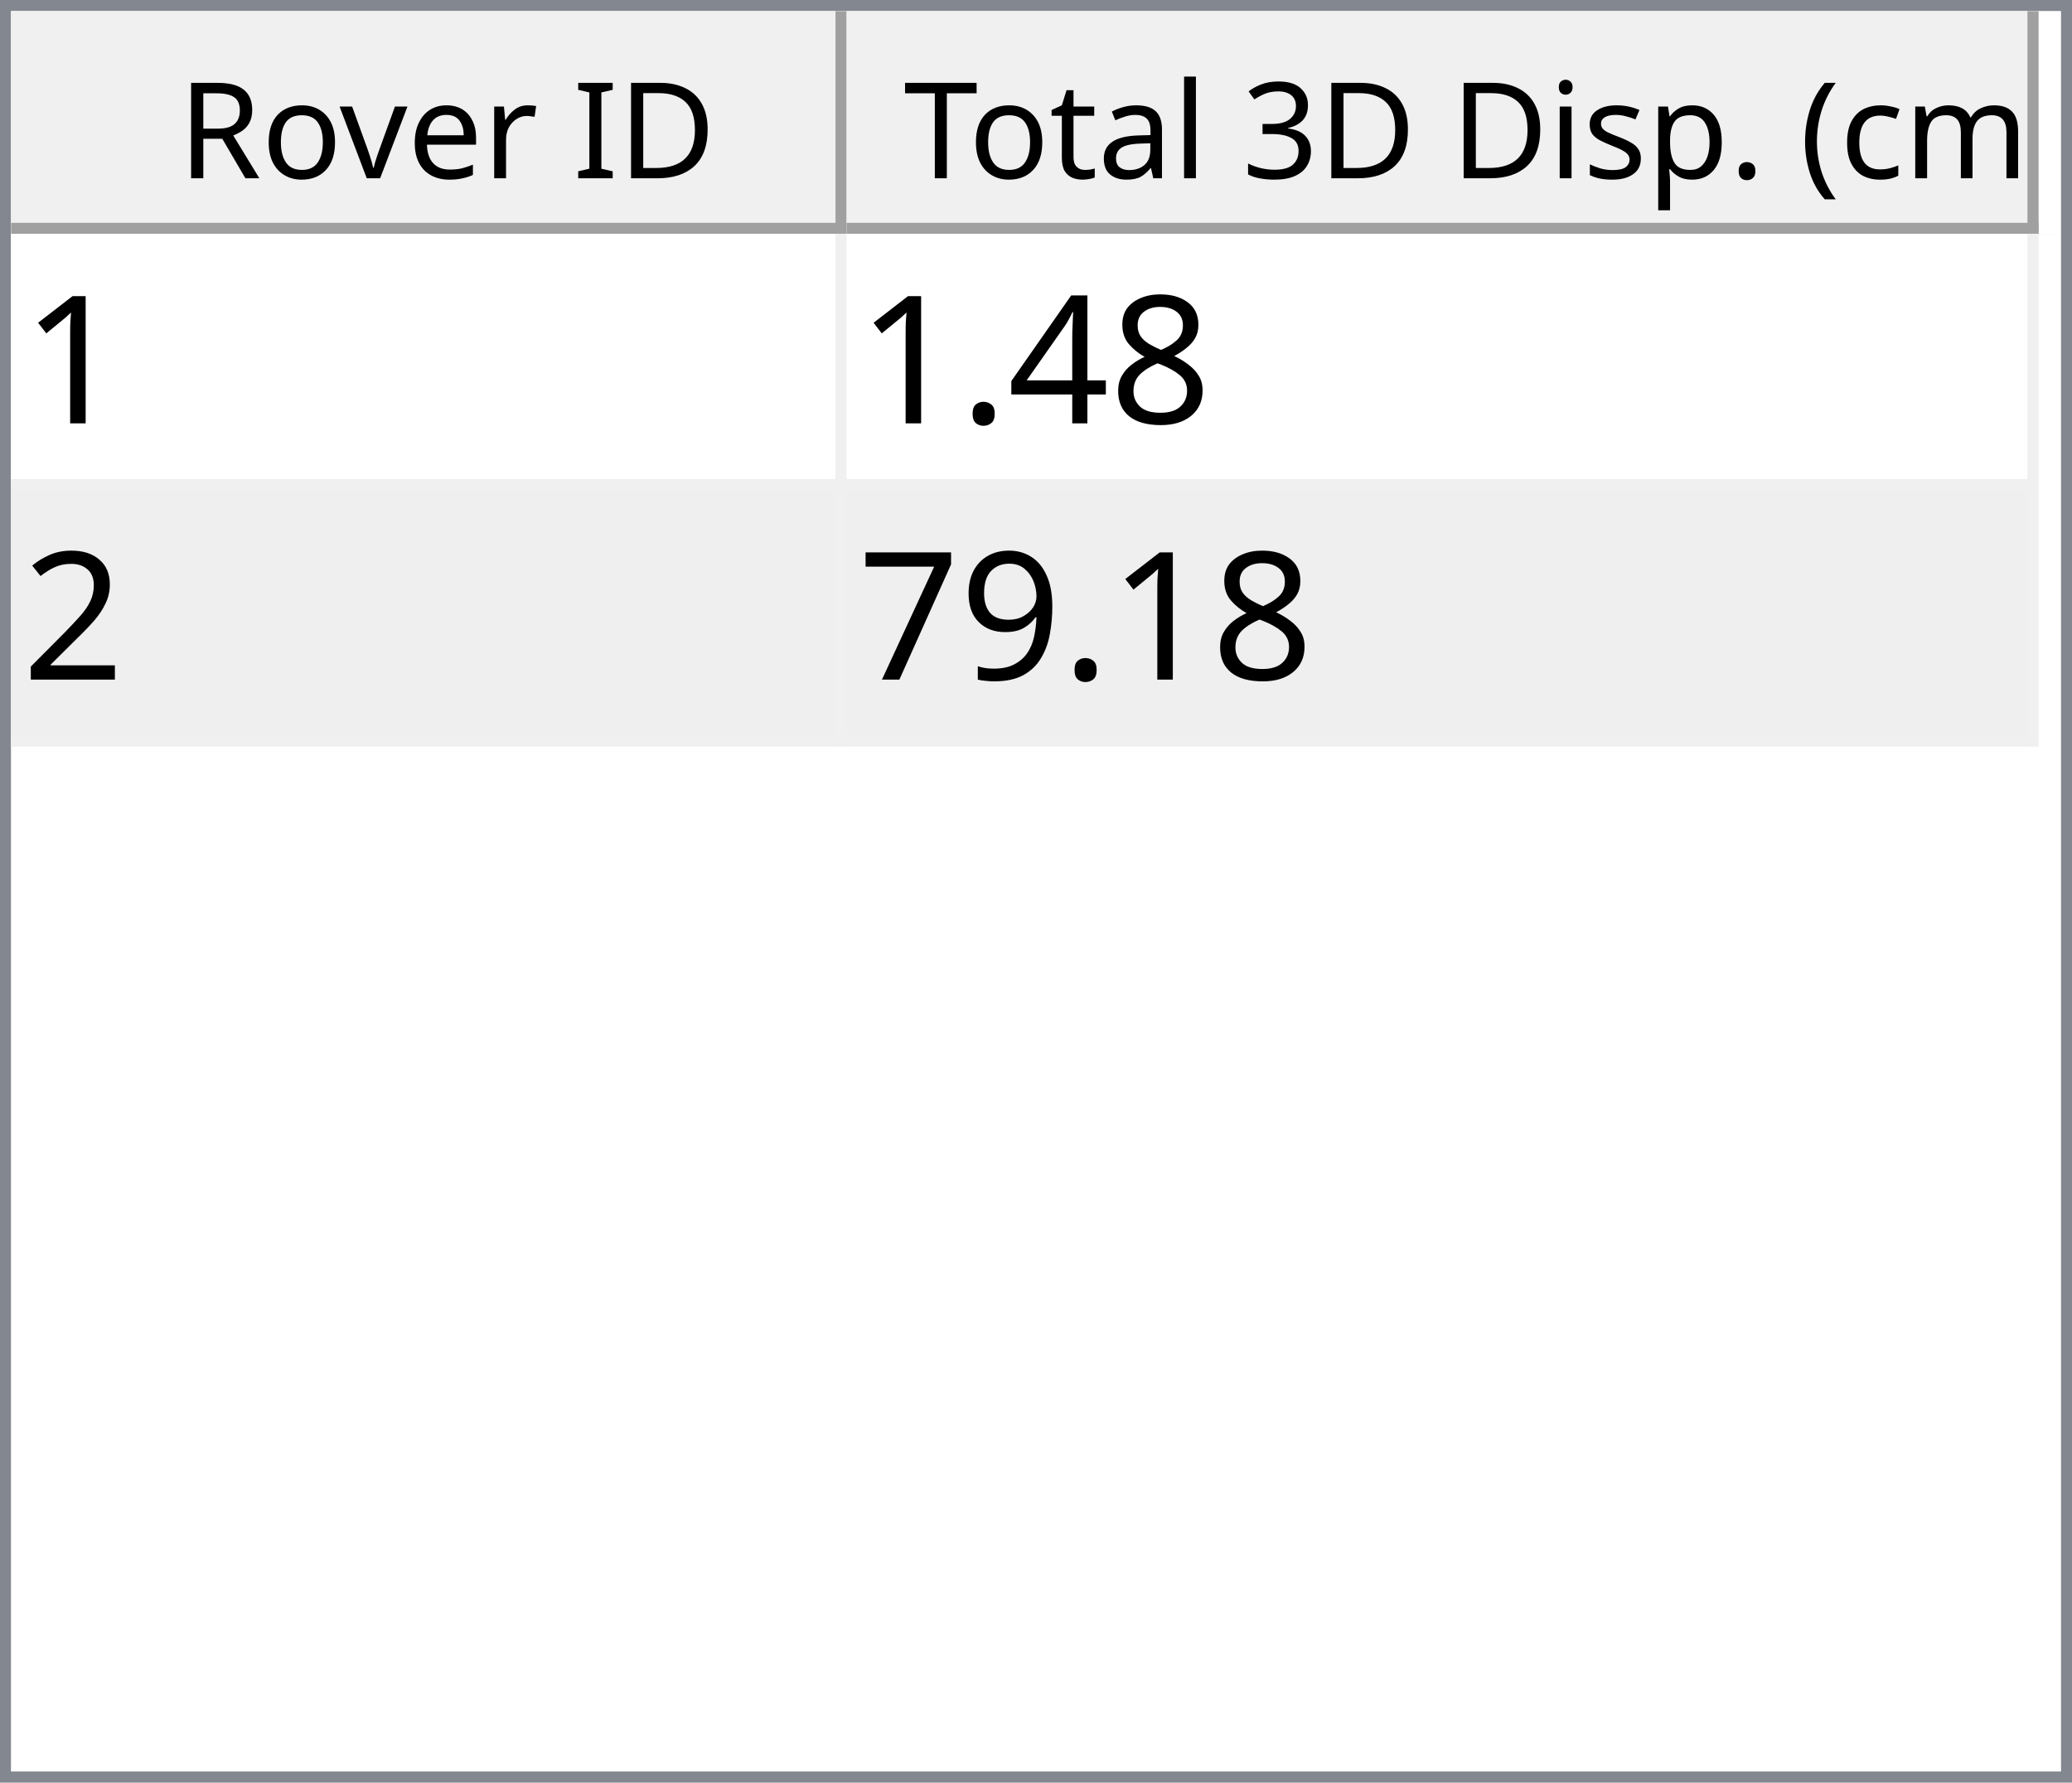
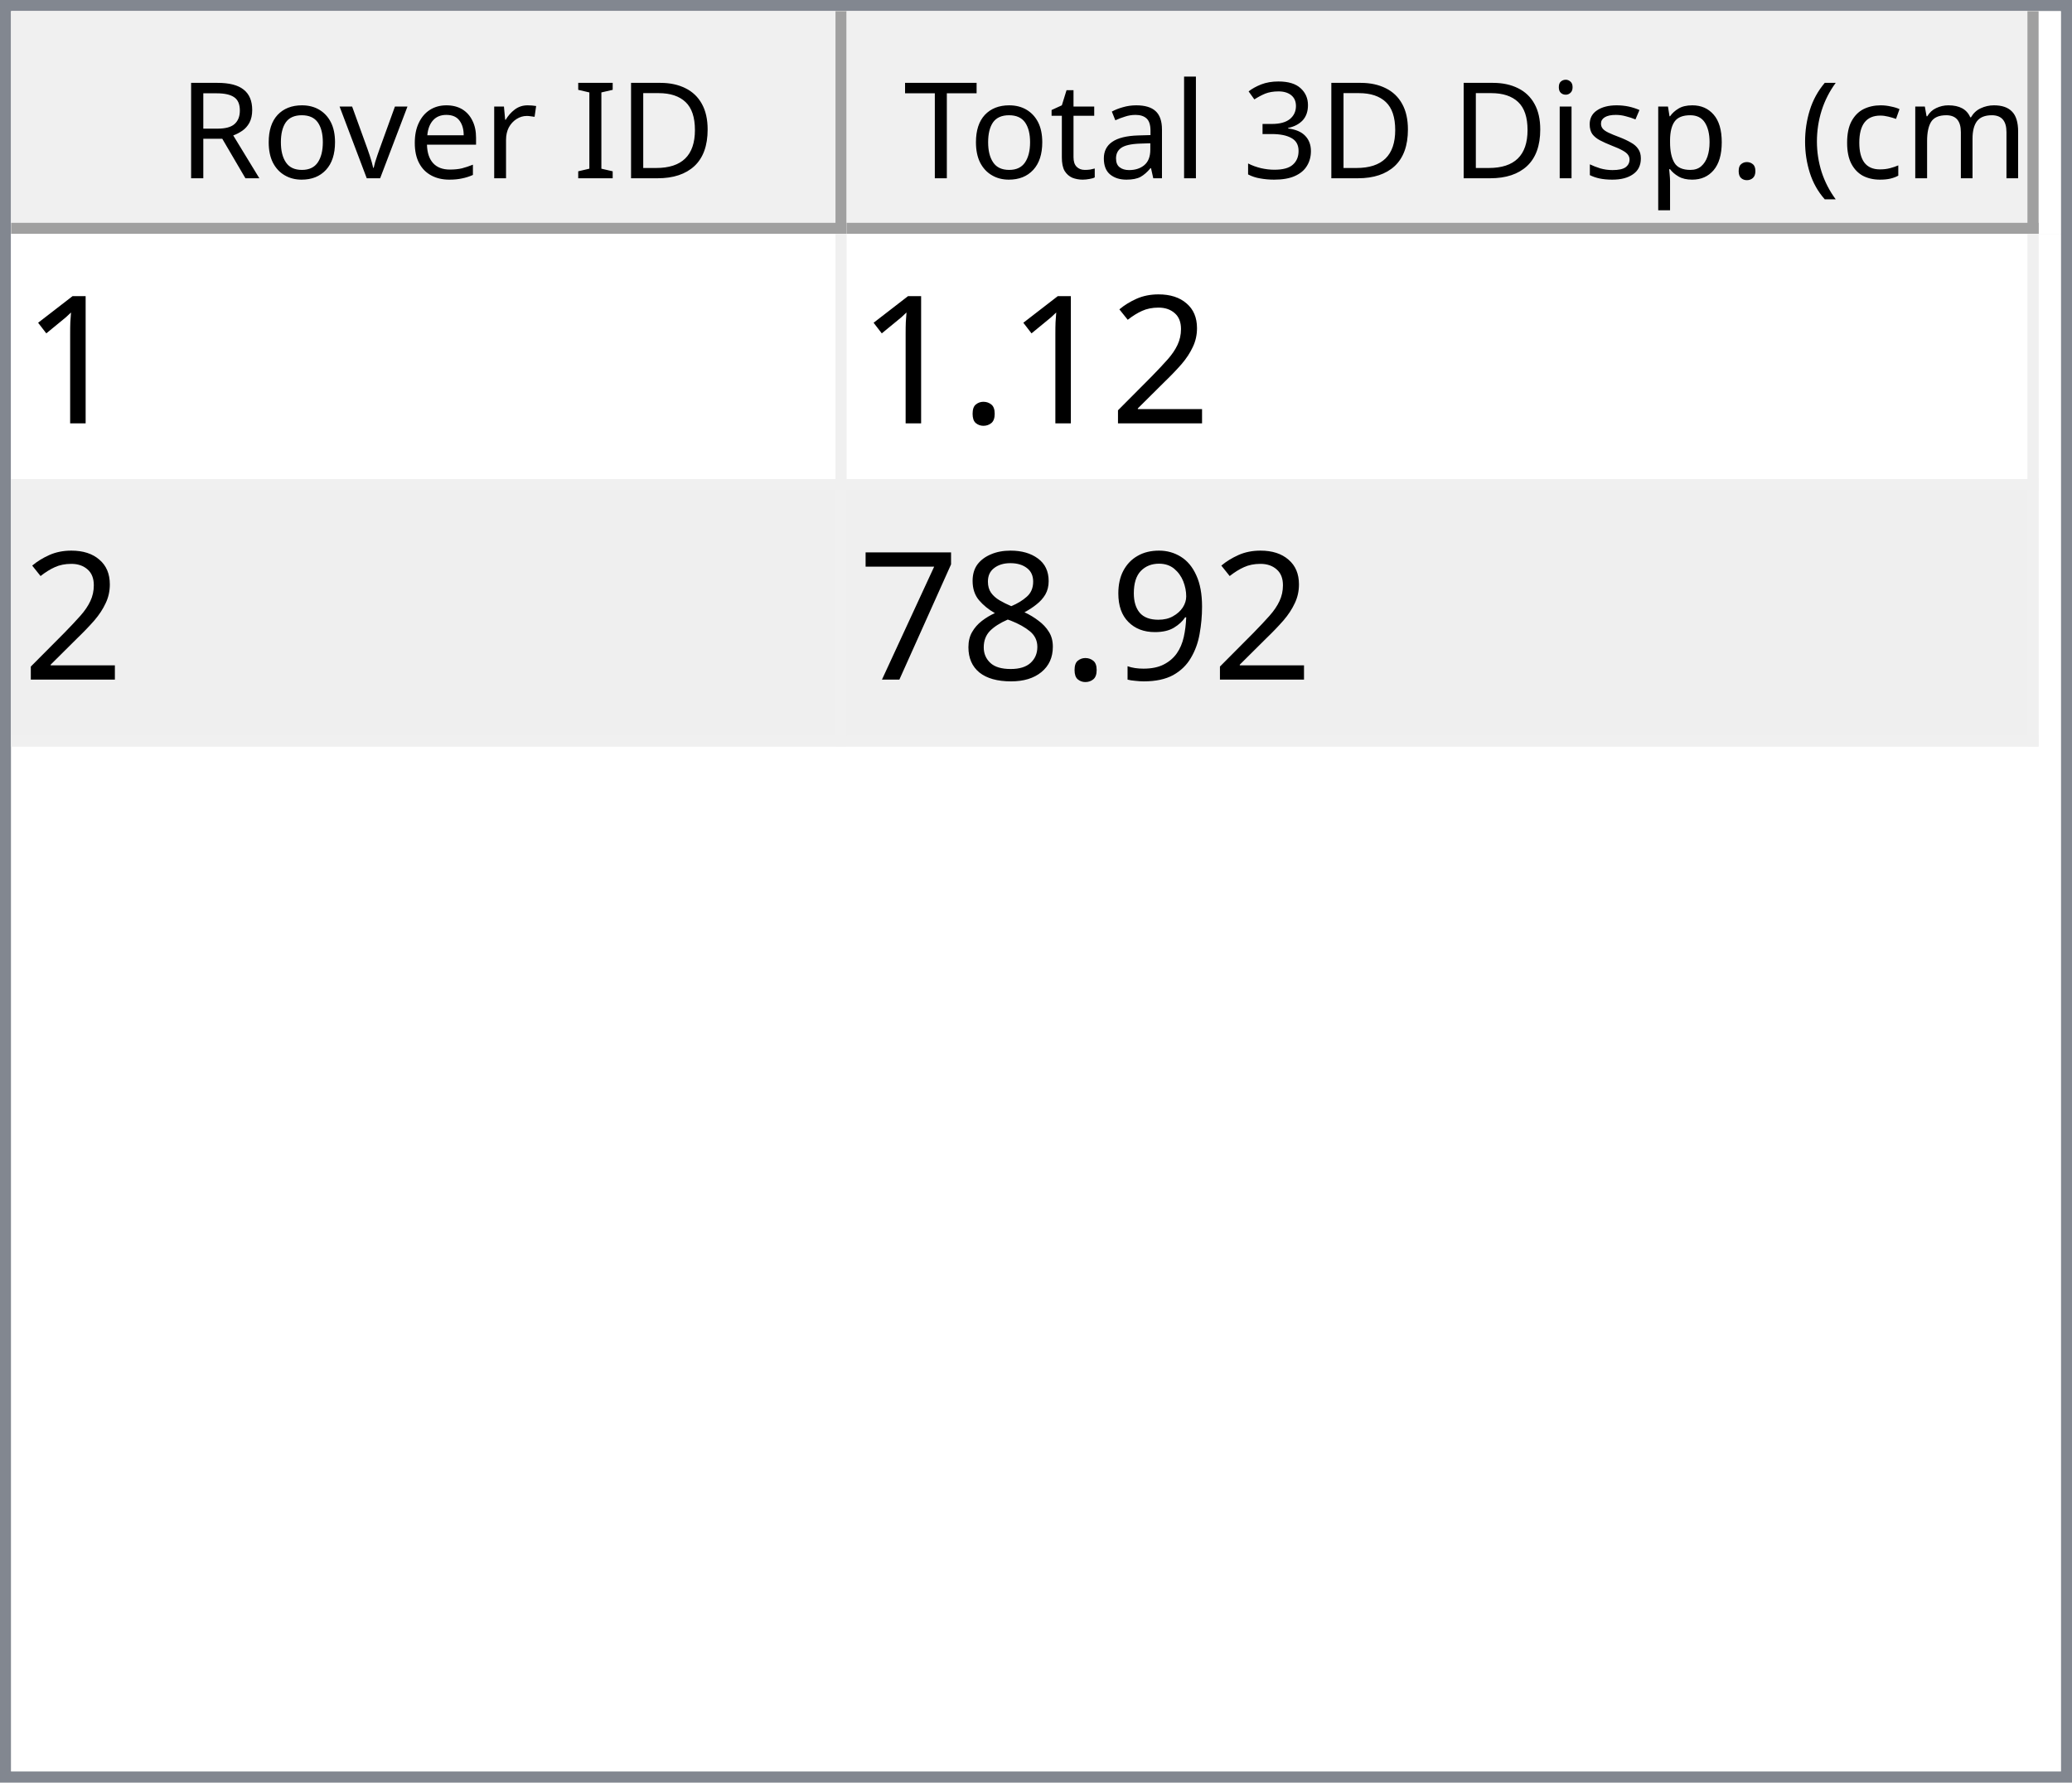
<svg xmlns="http://www.w3.org/2000/svg" style="fill-opacity:1; color-rendering:auto; color-interpolation:auto; text-rendering:auto; stroke:black; stroke-linecap:square; stroke-miterlimit:10; shape-rendering:auto; stroke-opacity:1; fill:black; stroke-dasharray:none; font-weight:normal; stroke-width:1; font-family:'Dialog'; font-style:normal; stroke-linejoin:miter; font-size:12px; stroke-dashoffset:0; image-rendering:auto;" width="186" height="160">
  <defs id="genericDefs" />
  <g>
    <defs id="defs1">
      <clipPath clipPathUnits="userSpaceOnUse" id="clipPath1">
        <path d="M0 0 L186 0 L186 160 L0 160 L0 0 Z" />
      </clipPath>
      <clipPath clipPathUnits="userSpaceOnUse" id="clipPath2">
        <path d="M0 0 L0 160 L186 160 L186 0 Z" />
      </clipPath>
      <clipPath clipPathUnits="userSpaceOnUse" id="clipPath3">
        <path d="M0 0 L0 20 L184 20 L184 0 Z" />
      </clipPath>
      <clipPath clipPathUnits="userSpaceOnUse" id="clipPath4">
        <path d="M0 0 L0 20 L75 20 L75 0 Z" />
      </clipPath>
      <clipPath clipPathUnits="userSpaceOnUse" id="clipPath5">
        <path d="M1 1 L1 19 L74 19 L74 1 Z" />
      </clipPath>
      <clipPath clipPathUnits="userSpaceOnUse" id="clipPath6">
        <path d="M0 0 L0 18 L73 18 L73 0 Z" />
      </clipPath>
      <clipPath clipPathUnits="userSpaceOnUse" id="clipPath7">
        <path d="M-0.5 -0.5 L-0.5 19.5 L74.5 19.5 L74.5 -0.5 Z" />
      </clipPath>
      <clipPath clipPathUnits="userSpaceOnUse" id="clipPath8">
        <path d="M0 0 L0 20 L107 20 L107 0 Z" />
      </clipPath>
      <clipPath clipPathUnits="userSpaceOnUse" id="clipPath9">
        <path d="M1 1 L1 19 L106 19 L106 1 Z" />
      </clipPath>
      <clipPath clipPathUnits="userSpaceOnUse" id="clipPath10">
        <path d="M0 0 L0 18 L105 18 L105 0 Z" />
      </clipPath>
      <clipPath clipPathUnits="userSpaceOnUse" id="clipPath11">
        <path d="M-0.5 -0.5 L-0.5 19.5 L106.5 19.5 L106.5 -0.5 Z" />
      </clipPath>
      <clipPath clipPathUnits="userSpaceOnUse" id="clipPath12">
        <path d="M0 0 L0 138 L184 138 L184 0 Z" />
      </clipPath>
      <clipPath clipPathUnits="userSpaceOnUse" id="clipPath13">
        <path d="M0 0 L0 46 L182 46 L182 0 Z" />
      </clipPath>
      <clipPath clipPathUnits="userSpaceOnUse" id="clipPath14">
        <path d="M-0.5 -0.5 L-0.5 45.5 L181.5 45.5 L181.5 -0.5 Z" />
      </clipPath>
      <clipPath clipPathUnits="userSpaceOnUse" id="clipPath15">
        <path d="M0 0 L0 22 L74 22 L74 0 Z" />
      </clipPath>
      <clipPath clipPathUnits="userSpaceOnUse" id="clipPath16">
        <path d="M0 0 L0 22 L106 22 L106 0 Z" />
      </clipPath>
      <font horiz-adv-x="64.551" id="font1">
        <font-face ascent="107.91" descent="25.098" units-per-em="100" style="font-style:normal; font-family:Segoe UI; font-weight:normal;" />
        <missing-glyph horiz-adv-x="64.551" d="M8.109 0 L8.109 68.266 L56.453 68.266 L56.453 0 L8.109 0 ZM15.328 7.234 L49.219 7.234 L49.219 61.031 L15.328 61.031 L15.328 7.234 Z" />
        <glyph unicode="D" horiz-adv-x="70.117" d="M9.188 0 L9.188 70.016 L28.516 70.016 Q65.531 70.016 65.531 35.891 Q65.531 19.672 55.25 9.836 Q44.969 0 27.734 0 L9.188 0 ZM17.391 62.594 L17.391 7.422 L27.828 7.422 Q41.609 7.422 49.273 14.797 Q56.938 22.172 56.938 35.688 Q56.938 62.594 28.328 62.594 L17.391 62.594 Z" />
        <glyph unicode="I" horiz-adv-x="26.611" d="M17.391 0 L9.188 0 L9.188 70.016 L17.391 70.016 L17.391 0 Z" />
        <glyph unicode=" " horiz-adv-x="27.393" d="" />
        <glyph unicode="r" horiz-adv-x="34.766" d="M34.188 41.891 Q32.078 43.5 28.125 43.5 Q23 43.5 19.555 38.672 Q16.109 33.844 16.109 25.484 L16.109 0 L8.109 0 L8.109 50 L16.109 50 L16.109 39.703 L16.312 39.703 Q18.016 44.969 21.531 47.922 Q25.047 50.875 29.391 50.875 Q32.516 50.875 34.188 50.203 L34.188 41.891 Z" />
        <glyph unicode="e" horiz-adv-x="52.295" d="M48.297 23 L12.984 23 Q13.188 14.656 17.484 10.109 Q21.781 5.562 29.297 5.562 Q37.75 5.562 44.828 11.141 L44.828 3.609 Q38.234 -1.172 27.391 -1.172 Q16.797 -1.172 10.742 5.641 Q4.688 12.453 4.688 24.812 Q4.688 36.469 11.305 43.82 Q17.922 51.172 27.734 51.172 Q37.547 51.172 42.922 44.828 Q48.297 38.484 48.297 27.203 L48.297 23 ZM40.094 29.781 Q40.047 36.719 36.75 40.578 Q33.453 44.438 27.594 44.438 Q21.922 44.438 17.969 40.383 Q14.016 36.328 13.094 29.781 L40.094 29.781 Z" />
        <glyph unicode="v" horiz-adv-x="47.9" d="M47.406 50 L27.484 0 L19.625 0 L0.688 50 L9.469 50 L22.172 13.672 Q23.578 9.672 23.922 6.688 L24.125 6.688 Q24.609 10.453 25.688 13.484 L38.969 50 L47.406 50 Z" />
        <glyph unicode="o" horiz-adv-x="58.594" d="M29 -1.172 Q17.922 -1.172 11.305 5.836 Q4.688 12.844 4.688 24.422 Q4.688 37.016 11.57 44.094 Q18.453 51.172 30.172 51.172 Q41.359 51.172 47.633 44.289 Q53.906 37.406 53.906 25.203 Q53.906 13.234 47.141 6.031 Q40.375 -1.172 29 -1.172 ZM29.594 44.438 Q21.875 44.438 17.383 39.188 Q12.891 33.938 12.891 24.703 Q12.891 15.828 17.43 10.695 Q21.969 5.562 29.594 5.562 Q37.359 5.562 41.531 10.594 Q45.703 15.625 45.703 24.906 Q45.703 34.281 41.531 39.359 Q37.359 44.438 29.594 44.438 Z" />
        <glyph unicode="R" horiz-adv-x="59.814" d="M59.375 0 L49.609 0 L37.891 19.625 Q36.281 22.359 34.766 24.289 Q33.25 26.219 31.664 27.438 Q30.078 28.656 28.25 29.219 Q26.422 29.781 24.125 29.781 L17.391 29.781 L17.391 0 L9.188 0 L9.188 70.016 L30.078 70.016 Q34.672 70.016 38.555 68.867 Q42.438 67.719 45.289 65.375 Q48.141 63.031 49.758 59.547 Q51.375 56.062 51.375 51.375 Q51.375 47.703 50.273 44.656 Q49.172 41.609 47.148 39.211 Q45.125 36.812 42.266 35.133 Q39.406 33.453 35.844 32.516 L35.844 32.328 Q37.594 31.547 38.891 30.547 Q40.188 29.547 41.359 28.18 Q42.531 26.812 43.68 25.078 Q44.828 23.344 46.234 21.047 L59.375 0 ZM17.391 62.594 L17.391 37.203 L28.516 37.203 Q31.594 37.203 34.203 38.133 Q36.812 39.062 38.719 40.797 Q40.625 42.531 41.703 45.047 Q42.781 47.562 42.781 50.688 Q42.781 56.297 39.141 59.445 Q35.5 62.594 28.609 62.594 L17.391 62.594 Z" />
        <glyph unicode=")" horiz-adv-x="30.176" d="M8.297 -15.922 L1.172 -15.922 Q16.406 2.344 16.406 26.812 Q16.406 51.469 1.078 70.016 L8.297 70.016 Q23.531 52.156 23.531 26.703 Q23.531 1.375 8.297 -15.922 Z" />
        <glyph unicode="m" horiz-adv-x="86.133" d="M79.109 0 L71.094 0 L71.094 28.719 Q71.094 37.016 68.531 40.727 Q65.969 44.438 59.906 44.438 Q54.781 44.438 51.195 39.75 Q47.609 35.062 47.609 28.516 L47.609 0 L39.594 0 L39.594 29.688 Q39.594 44.438 28.219 44.438 Q22.953 44.438 19.531 40.016 Q16.109 35.594 16.109 28.516 L16.109 0 L8.109 0 L8.109 50 L16.109 50 L16.109 42.094 L16.312 42.094 Q21.625 51.172 31.844 51.172 Q36.969 51.172 40.773 48.312 Q44.578 45.453 46 40.828 Q51.562 51.172 62.594 51.172 Q79.109 51.172 79.109 30.812 L79.109 0 Z" />
        <glyph unicode="c" horiz-adv-x="46.191" d="M42.188 2.297 Q36.422 -1.172 28.516 -1.172 Q17.828 -1.172 11.258 5.789 Q4.688 12.75 4.688 23.828 Q4.688 36.188 11.766 43.68 Q18.844 51.172 30.672 51.172 Q37.25 51.172 42.281 48.734 L42.281 40.531 Q36.719 44.438 30.375 44.438 Q22.703 44.438 17.797 38.945 Q12.891 33.453 12.891 24.516 Q12.891 15.719 17.508 10.641 Q22.125 5.562 29.891 5.562 Q36.422 5.562 42.188 9.906 L42.188 2.297 Z" />
        <glyph unicode="(" horiz-adv-x="30.176" d="M29.109 -15.922 L21.969 -15.922 Q6.844 1.375 6.844 26.703 Q6.844 52.156 21.969 70.016 L29.203 70.016 Q13.875 51.469 13.875 26.812 Q13.875 2.344 29.109 -15.922 Z" />
        <glyph unicode="." horiz-adv-x="21.68" d="M10.891 -1.078 Q8.641 -1.078 7.055 0.539 Q5.469 2.156 5.469 4.391 Q5.469 6.641 7.055 8.273 Q8.641 9.906 10.891 9.906 Q13.188 9.906 14.797 8.273 Q16.406 6.641 16.406 4.391 Q16.406 2.156 14.797 0.539 Q13.188 -1.078 10.891 -1.078 Z" />
        <glyph unicode="p" horiz-adv-x="58.789" d="M16.312 7.234 L16.109 7.234 L16.109 -23 L8.109 -23 L8.109 50 L16.109 50 L16.109 41.219 L16.312 41.219 Q22.219 51.172 33.594 51.172 Q43.266 51.172 48.688 44.461 Q54.109 37.75 54.109 26.469 Q54.109 13.922 48 6.375 Q41.891 -1.172 31.297 -1.172 Q21.578 -1.172 16.312 7.234 ZM16.109 27.391 L16.109 20.406 Q16.109 14.203 20.141 9.883 Q24.172 5.562 30.375 5.562 Q37.641 5.562 41.773 11.133 Q45.906 16.703 45.906 26.609 Q45.906 34.969 42.047 39.703 Q38.188 44.438 31.594 44.438 Q24.609 44.438 20.359 39.578 Q16.109 34.719 16.109 27.391 Z" />
        <glyph unicode="s" horiz-adv-x="42.432" d="M5.078 1.812 L5.078 10.406 Q11.625 5.562 19.484 5.562 Q30.031 5.562 30.031 12.594 Q30.031 14.594 29.125 15.992 Q28.219 17.391 26.68 18.461 Q25.141 19.531 23.07 20.383 Q21 21.234 18.609 22.172 Q15.281 23.484 12.766 24.828 Q10.25 26.172 8.57 27.859 Q6.891 29.547 6.031 31.695 Q5.172 33.844 5.172 36.719 Q5.172 40.234 6.789 42.945 Q8.406 45.656 11.086 47.484 Q13.766 49.312 17.211 50.242 Q20.656 51.172 24.312 51.172 Q30.812 51.172 35.938 48.922 L35.938 40.828 Q30.422 44.438 23.25 44.438 Q21 44.438 19.195 43.922 Q17.391 43.406 16.094 42.477 Q14.797 41.547 14.086 40.258 Q13.375 38.969 13.375 37.406 Q13.375 35.453 14.086 34.133 Q14.797 32.812 16.164 31.789 Q17.531 30.766 19.484 29.938 Q21.438 29.109 23.922 28.125 Q27.25 26.859 29.883 25.516 Q32.516 24.172 34.375 22.484 Q36.234 20.797 37.234 18.602 Q38.234 16.406 38.234 13.375 Q38.234 9.672 36.602 6.938 Q34.969 4.203 32.234 2.398 Q29.5 0.594 25.93 -0.289 Q22.359 -1.172 18.453 -1.172 Q10.75 -1.172 5.078 1.812 Z" />
        <glyph unicode="i" horiz-adv-x="24.219" d="M12.203 62.703 Q10.062 62.703 8.547 64.164 Q7.031 65.625 7.031 67.875 Q7.031 70.125 8.547 71.609 Q10.062 73.094 12.203 73.094 Q14.406 73.094 15.945 71.609 Q17.484 70.125 17.484 67.875 Q17.484 65.719 15.945 64.211 Q14.406 62.703 12.203 62.703 ZM16.109 0 L8.109 0 L8.109 50 L16.109 50 L16.109 0 Z" />
        <glyph unicode="3" horiz-adv-x="53.906" d="M46.531 19.828 Q46.531 15.094 44.75 11.211 Q42.969 7.328 39.719 4.57 Q36.469 1.812 31.93 0.297 Q27.391 -1.219 21.922 -1.219 Q11.922 -1.219 6 2.594 L6 11.188 Q13.094 5.609 22.219 5.609 Q25.875 5.609 28.828 6.539 Q31.781 7.469 33.906 9.227 Q36.031 10.984 37.18 13.477 Q38.328 15.969 38.328 19.094 Q38.328 32.812 18.797 32.812 L12.984 32.812 L12.984 39.594 L18.5 39.594 Q35.797 39.594 35.797 52.484 Q35.797 64.406 22.609 64.406 Q15.188 64.406 8.688 59.422 L8.688 67.188 Q15.375 71.188 24.609 71.188 Q29 71.188 32.57 69.969 Q36.141 68.75 38.68 66.555 Q41.219 64.359 42.609 61.281 Q44 58.203 44 54.5 Q44 40.672 30.031 36.719 L30.031 36.531 Q33.594 36.141 36.625 34.797 Q39.656 33.453 41.852 31.305 Q44.047 29.156 45.289 26.25 Q46.531 23.344 46.531 19.828 Z" />
        <glyph unicode="l" horiz-adv-x="24.219" d="M16.109 0 L8.109 0 L8.109 74.031 L16.109 74.031 L16.109 0 Z" />
        <glyph unicode="a" horiz-adv-x="50.879" d="M43.891 0 L35.891 0 L35.891 7.812 L35.688 7.812 Q30.469 -1.172 20.312 -1.172 Q12.844 -1.172 8.617 2.781 Q4.391 6.734 4.391 13.281 Q4.391 27.297 20.906 29.594 L35.891 31.688 Q35.891 44.438 25.594 44.438 Q16.547 44.438 9.281 38.281 L9.281 46.484 Q16.656 51.172 26.266 51.172 Q43.891 51.172 43.891 32.516 L43.891 0 ZM35.891 25.297 L23.828 23.641 Q18.266 22.859 15.43 20.875 Q12.594 18.891 12.594 13.875 Q12.594 10.203 15.211 7.883 Q17.828 5.562 22.172 5.562 Q28.125 5.562 32.008 9.742 Q35.891 13.922 35.891 20.312 L35.891 25.297 Z" />
        <glyph unicode="t" horiz-adv-x="33.887" d="M31.297 0.484 Q28.469 -1.078 23.828 -1.078 Q10.688 -1.078 10.688 13.578 L10.688 43.172 L2.094 43.172 L2.094 50 L10.688 50 L10.688 62.203 L18.703 64.797 L18.703 50 L31.297 50 L31.297 43.172 L18.703 43.172 L18.703 14.984 Q18.703 9.969 20.414 7.82 Q22.125 5.672 26.078 5.672 Q29.109 5.672 31.297 7.328 L31.297 0.484 Z" />
        <glyph unicode="T" horiz-adv-x="52.393" d="M50.594 62.594 L30.375 62.594 L30.375 0 L22.172 0 L22.172 62.594 L2 62.594 L2 70.016 L50.594 70.016 L50.594 62.594 Z" />
      </font>
      <font horiz-adv-x="75.0" id="font2">
        <font-face ascent="100.537" descent="21.973" units-per-em="100" style="font-style:normal; font-family:sans-serif; font-weight:normal;" />
        <missing-glyph horiz-adv-x="75.0" d="M12.5 0 L12.5 62.5 L62.5 62.5 L62.5 0 L12.5 0 ZM14.062 1.562 L60.938 1.562 L60.938 60.938 L14.062 60.938 L14.062 1.562 Z" />
        <glyph unicode="1" horiz-adv-x="55.615" d="M37.25 0 L28.469 0 L28.469 56 Q25.297 52.984 20.141 49.953 Q14.984 46.922 10.891 45.406 L10.891 53.906 Q18.266 57.375 23.781 62.305 Q29.297 67.234 31.594 71.875 L37.25 71.875 L37.25 0 Z" />
+         <glyph unicode="2" horiz-adv-x="55.615" d="M50.344 8.453 L50.344 0 L3.031 0 Q2.938 3.172 4.047 6.109 Q5.859 10.938 9.836 15.625 Q13.812 20.312 21.344 26.469 Q33.016 36.031 37.117 41.625 Q41.219 47.219 41.219 52.203 Q41.219 57.422 37.477 61.008 Q33.734 64.594 27.734 64.594 Q21.391 64.594 17.578 60.789 Q13.766 56.984 13.719 50.25 L4.688 51.172 Q5.609 61.281 11.664 66.578 Q17.719 71.875 27.938 71.875 Q38.234 71.875 44.242 66.164 Q50.25 60.453 50.25 52 Q50.25 47.703 48.492 43.555 Q46.734 39.406 42.656 34.812 Q38.578 30.219 29.109 22.219 Q21.188 15.578 18.945 13.211 Q16.703 10.844 15.234 8.453 L50.344 8.453 Z" />
+         <glyph unicode="." horiz-adv-x="27.783" d="M9.078 0 L9.078 10.016 L19.094 10.016 L19.094 0 L9.078 0 Z" />
+         <glyph unicode="9" horiz-adv-x="55.615" d="M5.469 16.547 L13.922 17.328 Q14.984 11.375 18.016 8.688 Q21.047 6 25.781 6 Q29.828 6 32.883 7.859 Q35.938 9.719 37.891 12.82 Q39.844 15.922 41.164 21.195 Q42.484 26.469 42.484 31.938 Q42.484 32.516 42.438 33.688 Q39.797 29.5 35.234 26.883 Q30.672 24.266 25.344 24.266 Q16.453 24.266 10.305 30.711 Q4.156 37.156 4.156 47.703 Q4.156 58.594 10.578 65.234 Q17 71.875 26.656 71.875 Q33.641 71.875 39.43 68.117 Q45.219 64.359 48.219 57.398 Q51.219 50.438 51.219 37.25 Q51.219 23.531 48.242 15.406 Q45.266 7.281 39.383 3.031 Q33.5 -1.219 25.594 -1.219 Q17.188 -1.219 11.867 3.445 Q6.547 8.109 5.469 16.547 ZM41.453 48.141 Q41.453 55.719 37.43 60.156 Q33.406 64.594 27.734 64.594 Q21.875 64.594 17.531 59.812 Q13.188 55.031 13.188 47.406 Q13.188 40.578 17.312 36.305 Q21.438 32.031 27.484 32.031 Q33.594 32.031 37.523 36.305 Q41.453 40.578 41.453 48.141 Z" />
        <glyph unicode="8" horiz-adv-x="55.615" d="M17.672 38.812 Q12.203 40.828 9.57 44.539 Q6.938 48.25 6.938 53.422 Q6.938 61.234 12.555 66.555 Q18.172 71.875 27.484 71.875 Q36.859 71.875 42.578 66.43 Q48.297 60.984 48.297 53.172 Q48.297 48.188 45.68 44.508 Q43.062 40.828 37.75 38.812 Q44.344 36.672 47.781 31.883 Q51.219 27.094 51.219 20.453 Q51.219 11.281 44.727 5.031 Q38.234 -1.219 27.641 -1.219 Q17.047 -1.219 10.547 5.055 Q4.047 11.328 4.047 20.703 Q4.047 27.688 7.594 32.398 Q11.141 37.109 17.672 38.812 ZM15.922 53.719 Q15.922 48.641 19.195 45.414 Q22.469 42.188 27.688 42.188 Q32.766 42.188 36.016 45.383 Q39.266 48.578 39.266 53.219 Q39.266 58.062 35.914 61.359 Q32.562 64.656 27.594 64.656 Q22.562 64.656 19.242 61.43 Q15.922 58.203 15.922 53.719 ZM13.094 20.656 Q13.094 16.891 14.875 13.375 Q16.656 9.859 20.172 7.93 Q23.688 6 27.734 6 Q34.031 6 38.133 10.055 Q42.234 14.109 42.234 20.359 Q42.234 26.703 38.016 30.859 Q33.797 35.016 27.438 35.016 Q21.234 35.016 17.164 30.914 Q13.094 26.812 13.094 20.656 Z" />
-         <glyph unicode="4" horiz-adv-x="55.615" d="M32.328 0 L32.328 17.141 L1.266 17.141 L1.266 25.203 L33.938 71.578 L41.109 71.578 L41.109 25.203 L50.781 25.203 L50.781 17.141 L41.109 17.141 L41.109 0 L32.328 0 ZM32.328 25.203 L32.328 57.469 L9.906 25.203 L32.328 25.203 Z" />
-         <glyph unicode="." horiz-adv-x="27.783" d="M9.078 0 L9.078 10.016 L19.094 10.016 L19.094 0 L9.078 0 Z" />
-         <glyph unicode="2" horiz-adv-x="55.615" d="M50.344 8.453 L50.344 0 L3.031 0 Q2.938 3.172 4.047 6.109 Q5.859 10.938 9.836 15.625 Q13.812 20.312 21.344 26.469 Q33.016 36.031 37.117 41.625 Q41.219 47.219 41.219 52.203 Q41.219 57.422 37.477 61.008 Q33.734 64.594 27.734 64.594 Q21.391 64.594 17.578 60.789 Q13.766 56.984 13.719 50.25 L4.688 51.172 Q5.609 61.281 11.664 66.578 Q17.719 71.875 27.938 71.875 Q38.234 71.875 44.242 66.164 Q50.25 60.453 50.25 52 Q50.25 47.703 48.492 43.555 Q46.734 39.406 42.656 34.812 Q38.578 30.219 29.109 22.219 Q21.188 15.578 18.945 13.211 Q16.703 10.844 15.234 8.453 L50.344 8.453 Z" />
-         <glyph unicode="9" horiz-adv-x="55.615" d="M5.469 16.547 L13.922 17.328 Q14.984 11.375 18.016 8.688 Q21.047 6 25.781 6 Q29.828 6 32.883 7.859 Q35.938 9.719 37.891 12.82 Q39.844 15.922 41.164 21.195 Q42.484 26.469 42.484 31.938 Q42.484 32.516 42.438 33.688 Q39.797 29.5 35.234 26.883 Q30.672 24.266 25.344 24.266 Q16.453 24.266 10.305 30.711 Q4.156 37.156 4.156 47.703 Q4.156 58.594 10.578 65.234 Q17 71.875 26.656 71.875 Q33.641 71.875 39.43 68.117 Q45.219 64.359 48.219 57.398 Q51.219 50.438 51.219 37.25 Q51.219 23.531 48.242 15.406 Q45.266 7.281 39.383 3.031 Q33.5 -1.219 25.594 -1.219 Q17.188 -1.219 11.867 3.445 Q6.547 8.109 5.469 16.547 ZM41.453 48.141 Q41.453 55.719 37.43 60.156 Q33.406 64.594 27.734 64.594 Q21.875 64.594 17.531 59.812 Q13.188 55.031 13.188 47.406 Q13.188 40.578 17.312 36.305 Q21.438 32.031 27.484 32.031 Q33.594 32.031 37.523 36.305 Q41.453 40.578 41.453 48.141 Z" />
        <glyph unicode="7" horiz-adv-x="55.615" d="M4.734 62.203 L4.734 70.656 L51.078 70.656 L51.078 63.812 Q44.234 56.547 37.523 44.484 Q30.812 32.422 27.156 19.672 Q24.516 10.688 23.781 0 L14.75 0 Q14.891 8.453 18.062 20.414 Q21.234 32.375 27.172 43.484 Q33.109 54.594 39.797 62.203 L4.734 62.203 Z" />
      </font>
    </defs>
    <g style="fill:white; stroke:white;">
      <rect x="0" y="0" width="186" style="clip-path:url(#clipPath1); stroke:none;" height="160" />
    </g>
    <g style="fill:white; text-rendering:optimizeSpeed; color-rendering:optimizeSpeed; image-rendering:optimizeSpeed; shape-rendering:crispEdges; stroke:white; color-interpolation:sRGB;">
      <rect x="0" width="186" height="160" y="0" style="stroke:none;" />
      <path style="stroke:none;" d="M0 160 L186 160 L186 0 L0 0 Z" />
    </g>
    <g style="fill:rgb(240,240,240); font-family:'Segoe UI'; stroke:rgb(240,240,240);">
      <rect x="0" y="0" width="186" style="clip-path:url(#clipPath2); stroke:none;" height="160" />
    </g>
    <g style="fill:rgb(130,135,144); font-family:'Segoe UI'; stroke:rgb(130,135,144);">
      <path d="M0 0 L186 0 L186 160 L0 160 L0 0 ZM1 1 L185 1 L185 159 L1 159 L1 1 Z" style="fill-rule:evenodd; clip-path:url(#clipPath2); stroke:none;" />
    </g>
    <g style="fill:white; font-family:'Segoe UI'; stroke:white;" transform="translate(1,1)">
      <rect x="0" y="0" width="184" style="clip-path:url(#clipPath3); stroke:none;" height="20" />
    </g>
    <g style="fill:rgb(240,240,240); font-family:'Segoe UI'; stroke:rgb(240,240,240);" transform="translate(1,1)">
      <rect x="0" y="0" width="75" style="clip-path:url(#clipPath4); stroke:none;" height="20" />
    </g>
    <g style="font-family:'Segoe UI';" transform="translate(2,2)">
      <text x="14" xml:space="preserve" y="14" style="clip-path:url(#clipPath6); stroke:none;">Rover ID</text>
    </g>
    <g style="fill:rgb(160,160,160); font-family:'Segoe UI'; stroke:rgb(160,160,160); stroke-linejoin:bevel;" transform="translate(1.5,1.5)">
      <line x1="74" x2="74" y1="0" style="fill:none; clip-path:url(#clipPath7);" y2="19" />
    </g>
    <g style="fill:rgb(160,160,160); font-family:'Segoe UI'; stroke:rgb(160,160,160); stroke-linejoin:bevel;" transform="matrix(1,0,0,1,1,1) translate(0.5,0.5)">
      <line x1="0" x2="74" y1="19" style="fill:none; clip-path:url(#clipPath7);" y2="19" />
    </g>
    <g style="fill:rgb(240,240,240); font-family:'Segoe UI'; stroke:rgb(240,240,240);" transform="translate(76,1)">
      <rect x="0" y="0" width="107" style="clip-path:url(#clipPath8); stroke:none;" height="20" />
    </g>
    <g style="font-family:'Segoe UI';" transform="translate(77,2)">
      <text x="1" xml:space="preserve" y="14" style="clip-path:url(#clipPath10); stroke:none;"> Total 3D Disp. (cm)</text>
    </g>
    <g style="fill:rgb(160,160,160); font-family:'Segoe UI'; stroke:rgb(160,160,160); stroke-linejoin:bevel;" transform="translate(76.5,1.5)">
      <line x1="106" x2="106" y1="0" style="fill:none; clip-path:url(#clipPath11);" y2="19" />
    </g>
    <g style="fill:rgb(160,160,160); font-family:'Segoe UI'; stroke:rgb(160,160,160); stroke-linejoin:bevel;" transform="matrix(1,0,0,1,76,1) translate(0.5,0.5)">
      <line x1="0" x2="106" y1="19" style="fill:none; clip-path:url(#clipPath11);" y2="19" />
    </g>
    <g style="fill:white; font-family:'Segoe UI'; stroke:white;" transform="translate(1,21)">
      <rect x="0" y="0" width="184" style="clip-path:url(#clipPath12); stroke:none;" height="138" />
    </g>
    <g style="fill:rgb(240,240,240); font-size:16px; font-family:sans-serif; stroke:rgb(240,240,240);" transform="translate(1,21)">
      <rect x="0" y="0" width="182" style="clip-path:url(#clipPath13); stroke:none;" height="46" />
      <line transform="translate(0.5,0.5)" x1="0" x2="181" y1="22" style="clip-path:url(#clipPath14); fill:none; stroke-linejoin:bevel;" y2="22" />
    </g>
    <g transform="matrix(1,0,0,1,1,21) translate(0.5,0.5)" style="fill:rgb(240,240,240); font-size:16px; font-family:sans-serif; stroke:rgb(240,240,240); stroke-linejoin:bevel;">
      <line x1="0" x2="181" y1="45" style="fill:none; clip-path:url(#clipPath14);" y2="45" />
    </g>
    <g transform="matrix(1,0,0,1,1,21) translate(0.5,0.5)" style="fill:rgb(240,240,240); font-size:16px; font-family:sans-serif; stroke:rgb(240,240,240); stroke-linejoin:bevel;">
      <line x1="74" x2="74" y1="0" style="fill:none; clip-path:url(#clipPath14);" y2="45" />
    </g>
    <g transform="matrix(1,0,0,1,1,21) translate(0.5,0.5)" style="fill:rgb(240,240,240); font-size:16px; font-family:sans-serif; stroke:rgb(240,240,240); stroke-linejoin:bevel;">
      <line x1="181" x2="181" y1="0" style="fill:none; clip-path:url(#clipPath14);" y2="45" />
    </g>
    <g style="fill:white; font-size:16px; font-family:sans-serif; stroke:white;" transform="matrix(1,0,0,1,1,21)">
      <rect x="0" y="0" width="74" style="clip-path:url(#clipPath15); stroke:none;" height="22" />
      <text x="1" y="17" style="fill:black; clip-path:url(#clipPath15); stroke:none;" xml:space="preserve">1</text>
    </g>
    <g style="fill:white; font-size:16px; font-family:sans-serif; stroke:white;" transform="matrix(1,0,0,1,1,21) translate(75,0)">
      <rect x="0" y="0" width="106" style="clip-path:url(#clipPath16); stroke:none;" height="22" />
-       <text x="1" y="17" style="fill:black; clip-path:url(#clipPath16); stroke:none;" xml:space="preserve">1.48</text>
+       <text x="1" y="17" style="fill:black; clip-path:url(#clipPath16); stroke:none;" xml:space="preserve">1.12</text>
    </g>
    <g style="fill:rgb(239,239,239); font-size:16px; font-family:sans-serif; stroke:rgb(239,239,239);" transform="matrix(1,0,0,1,1,21) translate(0,23)">
      <rect x="0" y="0" width="74" style="clip-path:url(#clipPath15); stroke:none;" height="22" />
      <text x="1" y="17" style="fill:black; clip-path:url(#clipPath15); stroke:none;" xml:space="preserve">2</text>
    </g>
    <g style="fill:rgb(239,239,239); font-size:16px; font-family:sans-serif; stroke:rgb(239,239,239);" transform="matrix(1,0,0,1,1,21) translate(75,23)">
      <rect x="0" y="0" width="106" style="clip-path:url(#clipPath16); stroke:none;" height="22" />
-       <text x="1" y="17" style="fill:black; clip-path:url(#clipPath16); stroke:none;" xml:space="preserve">79.18</text>
+       <text x="1" y="17" style="fill:black; clip-path:url(#clipPath16); stroke:none;" xml:space="preserve">78.92</text>
    </g>
  </g>
</svg>
